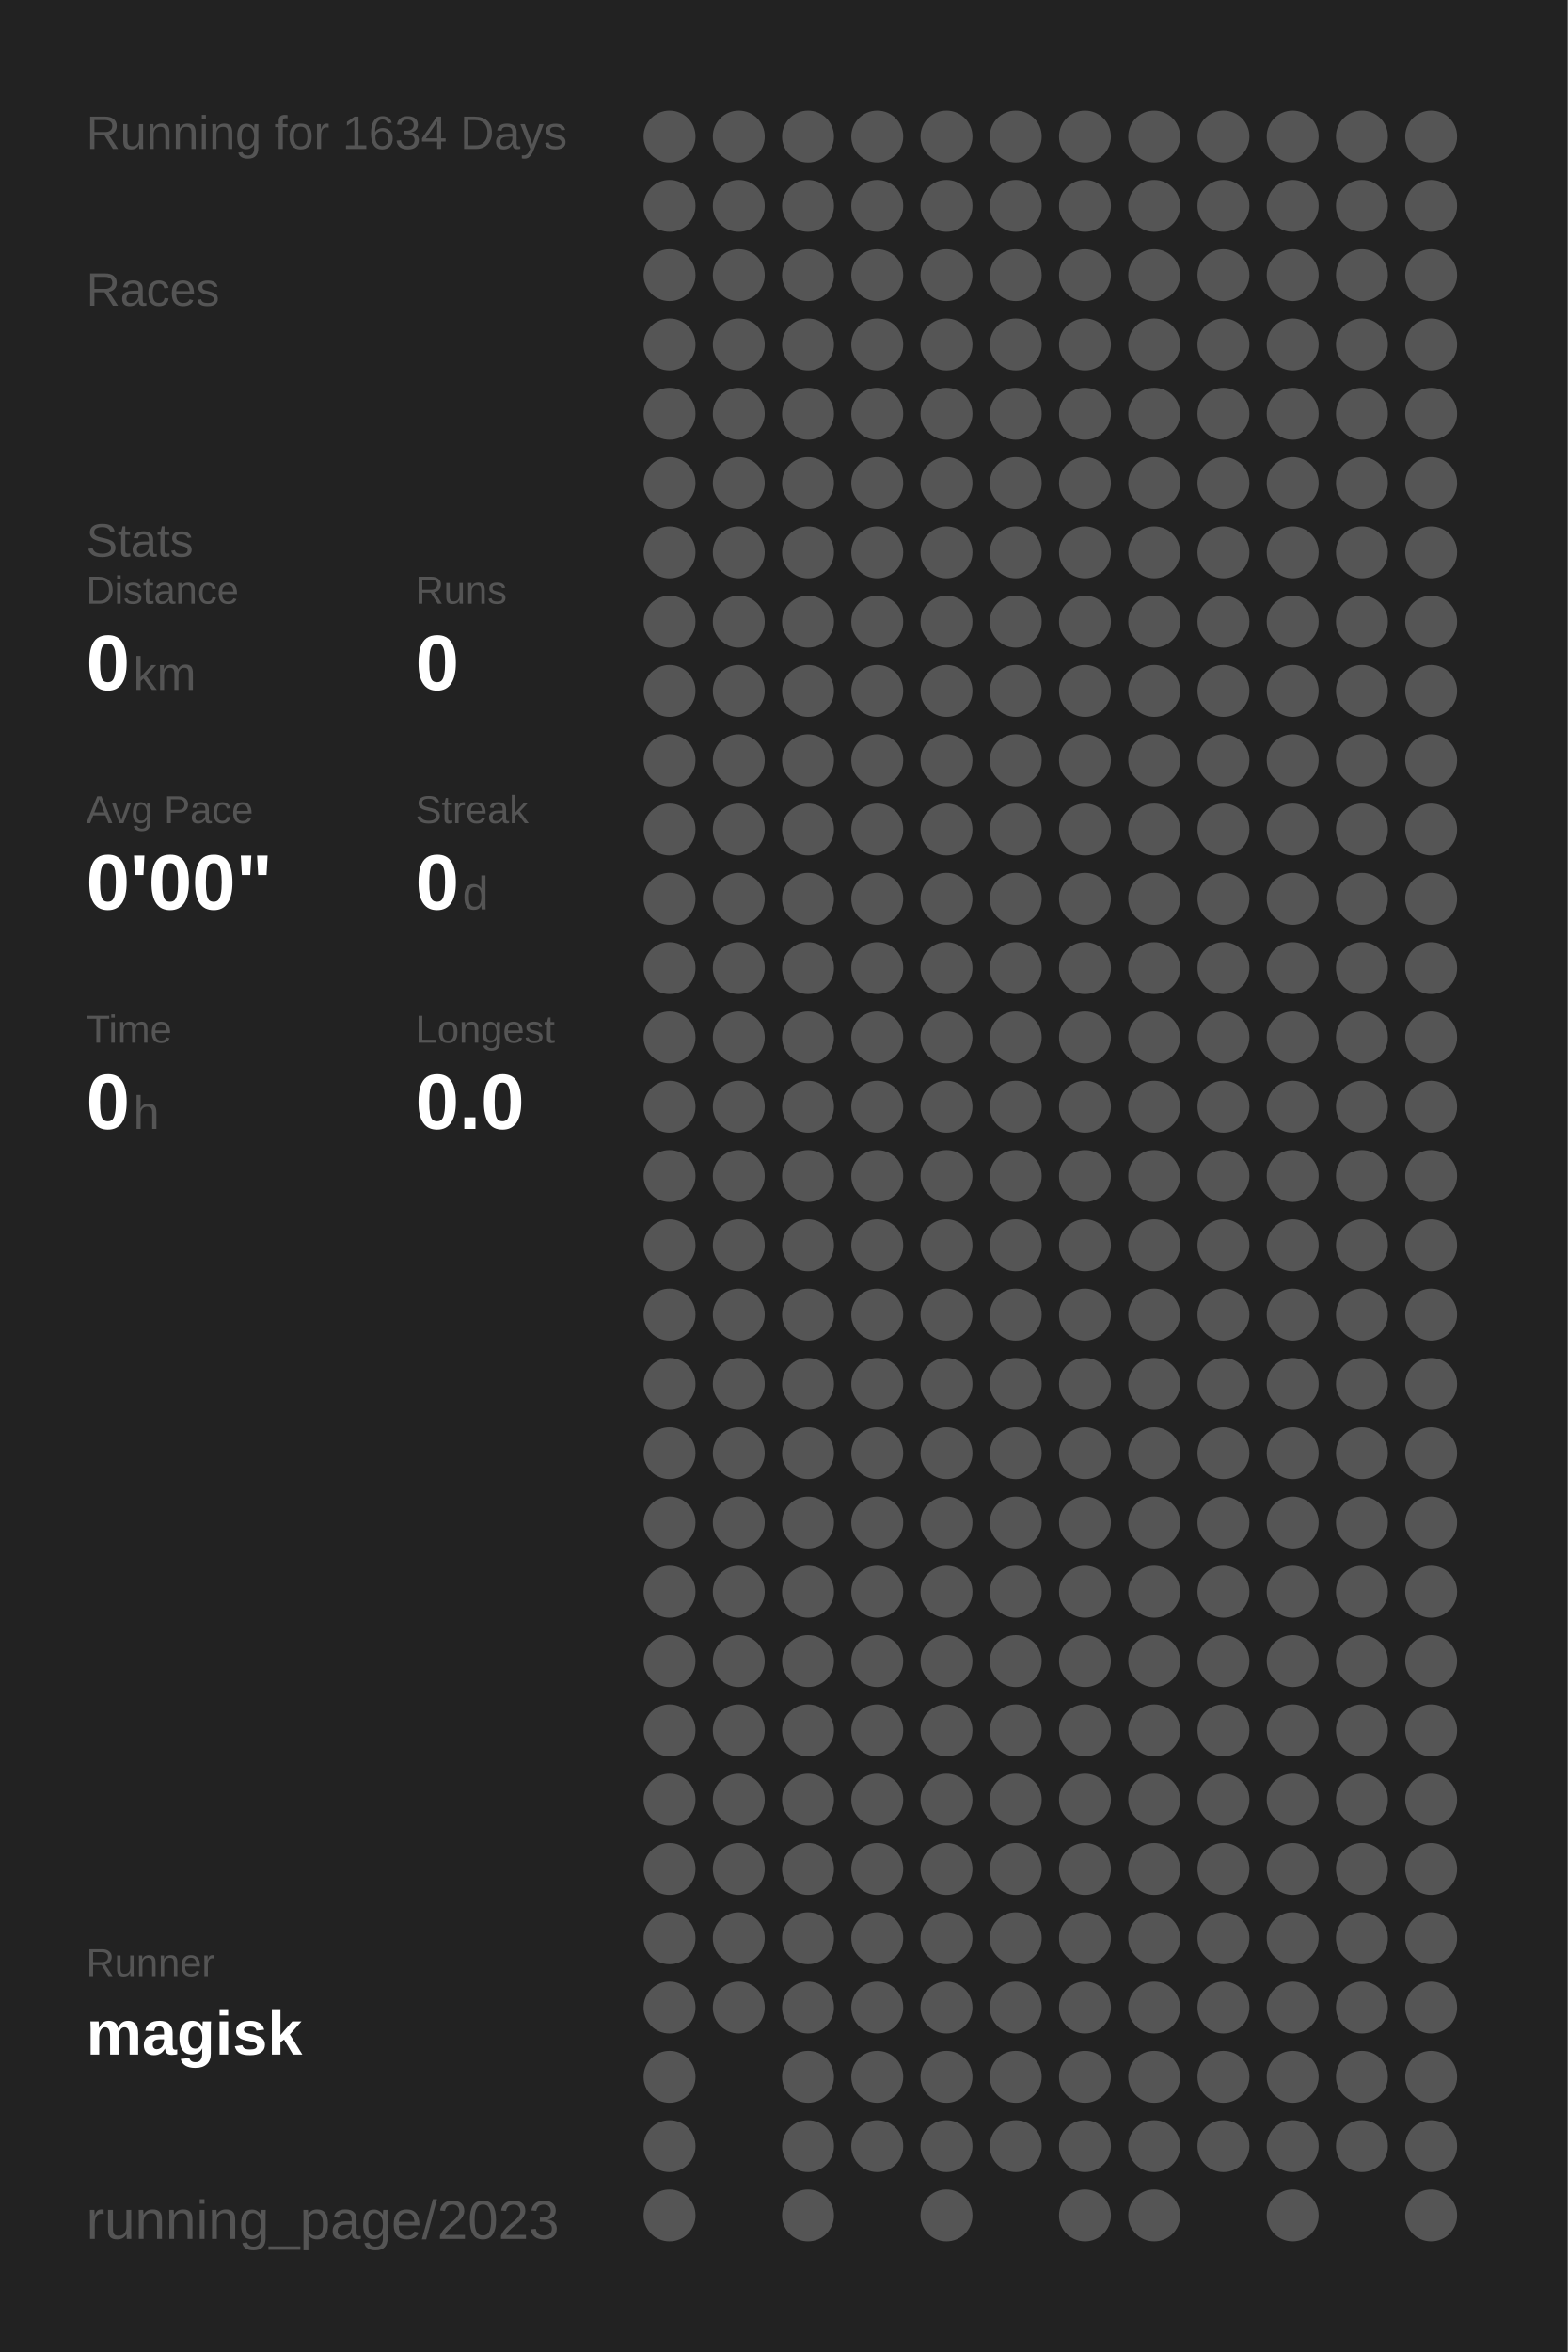
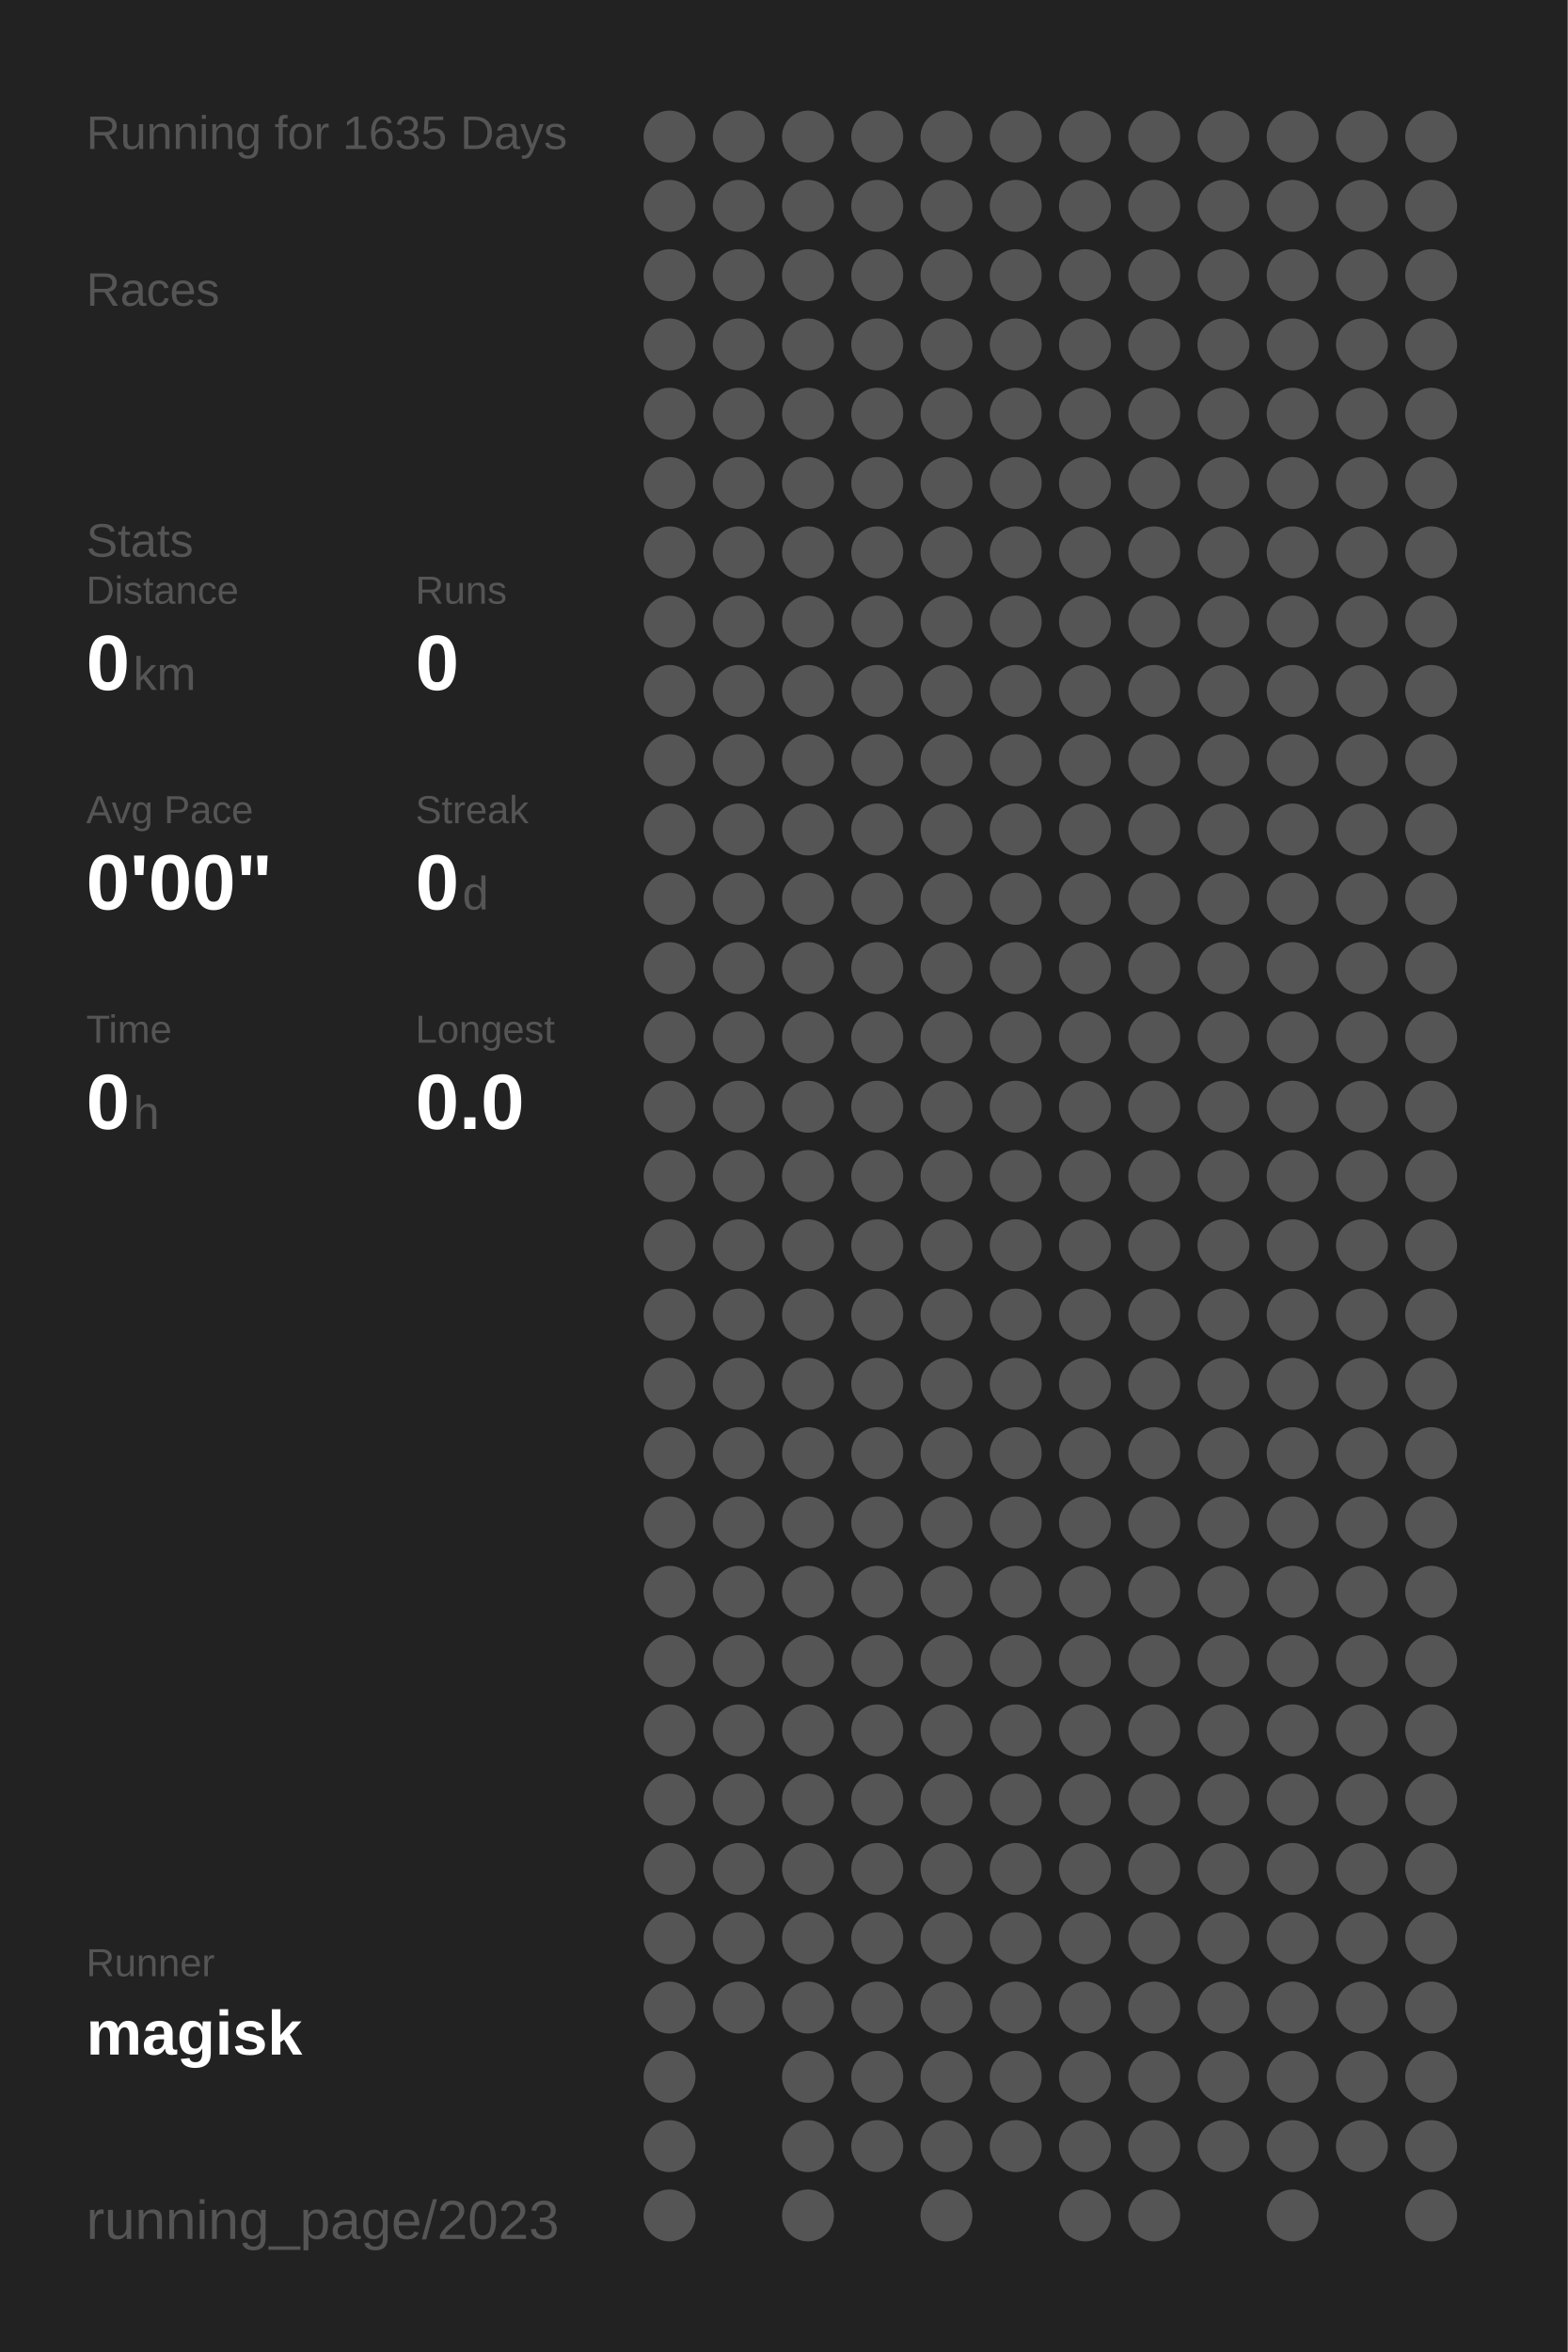
<svg xmlns="http://www.w3.org/2000/svg" baseProfile="full" height="300mm" version="1.1" viewBox="0,0,200,300" width="200mm">
  <defs />
  <rect fill="#222222" height="300" width="200" x="0" y="0" />
-   <text fill="#555555" style="font-size:6px; font-family:Arial;" x="11" y="19">Running for 1634 Days</text>
+   <text fill="#555555" style="font-size:6px; font-family:Arial;" x="11" y="19">Running for 1635 Days</text>
  <text fill="#555555" style="font-size:6px; font-family:Arial;" x="11" y="39">Races</text>
  <text fill="#555555" style="font-size:6px; font-family:Arial;" x="11" y="71">Stats</text>
  <text fill="#555555" style="font-size:5px; font-family:Arial;" x="11" y="77">Distance</text>
  <text fill="#FFFFFF" style="font-size:10px; font-family:Arial; font-weight:bold;" x="11" y="88">0</text>
  <text fill="#555555" style="font-size:6px; font-family:Arial;" x="17" y="88">km</text>
  <text fill="#555555" style="font-size:5px; font-family:Arial;" x="53" y="77">Runs</text>
  <text fill="#FFFFFF" style="font-size:10px; font-family:Arial; font-weight:bold;" x="53" y="88">0</text>
  <text fill="#555555" style="font-size:5px; font-family:Arial;" x="11" y="105">Avg Pace</text>
  <text fill="#FFFFFF" style="font-size:10px; font-family:Arial; font-weight:bold;" x="11" y="116">0'00"</text>
  <text fill="#555555" style="font-size:5px; font-family:Arial;" x="53" y="105">Streak</text>
  <text fill="#FFFFFF" style="font-size:10px; font-family:Arial; font-weight:bold;" x="53" y="116">0</text>
  <text fill="#555555" style="font-size:6px; font-family:Arial;" x="59" y="116">d</text>
  <text fill="#555555" style="font-size:5px; font-family:Arial;" x="11" y="133">Time</text>
  <text fill="#FFFFFF" style="font-size:10px; font-family:Arial; font-weight:bold;" x="11" y="144">0</text>
  <text fill="#555555" style="font-size:6px; font-family:Arial;" x="17" y="144">h</text>
  <text fill="#555555" style="font-size:5px; font-family:Arial;" x="53" y="133">Longest</text>
  <text fill="#FFFFFF" style="font-size:10px; font-family:Arial; font-weight:bold;" x="53" y="144">0.0</text>
  <text fill="#555555" style="font-size:5px; font-family:Arial;" x="11" y="252.065">Runner</text>
  <text fill="#FFFFFF" style="font-size:8px; font-family:Arial; font-weight:bold;" x="11" y="262.065">magisk</text>
  <text fill="#555555" style="font-size:7px; font-family:Arial;" x="11" y="285.581">running_page/2023</text>
  <circle cx="85.417" cy="17.419" fill="#555555" r="3.312" />
  <circle cx="85.417" cy="26.258" fill="#555555" r="3.312" />
  <circle cx="85.417" cy="35.097" fill="#555555" r="3.312" />
  <circle cx="85.417" cy="43.935" fill="#555555" r="3.312" />
  <circle cx="85.417" cy="52.774" fill="#555555" r="3.312" />
  <circle cx="85.417" cy="61.613" fill="#555555" r="3.312" />
  <circle cx="85.417" cy="70.452" fill="#555555" r="3.312" />
  <circle cx="85.417" cy="79.29" fill="#555555" r="3.312" />
  <circle cx="85.417" cy="88.129" fill="#555555" r="3.312" />
  <circle cx="85.417" cy="96.968" fill="#555555" r="3.312" />
  <circle cx="85.417" cy="105.806" fill="#555555" r="3.312" />
  <circle cx="85.417" cy="114.645" fill="#555555" r="3.312" />
  <circle cx="85.417" cy="123.484" fill="#555555" r="3.312" />
  <circle cx="85.417" cy="132.323" fill="#555555" r="3.312" />
  <circle cx="85.417" cy="141.161" fill="#555555" r="3.312" />
  <circle cx="85.417" cy="150" fill="#555555" r="3.312" />
  <circle cx="85.417" cy="158.839" fill="#555555" r="3.312" />
  <circle cx="85.417" cy="167.677" fill="#555555" r="3.312" />
  <circle cx="85.417" cy="176.516" fill="#555555" r="3.312" />
  <circle cx="85.417" cy="185.355" fill="#555555" r="3.312" />
  <circle cx="85.417" cy="194.194" fill="#555555" r="3.312" />
  <circle cx="85.417" cy="203.032" fill="#555555" r="3.312" />
  <circle cx="85.417" cy="211.871" fill="#555555" r="3.312" />
  <circle cx="85.417" cy="220.71" fill="#555555" r="3.312" />
  <circle cx="85.417" cy="229.548" fill="#555555" r="3.312" />
  <circle cx="85.417" cy="238.387" fill="#555555" r="3.312" />
  <circle cx="85.417" cy="247.226" fill="#555555" r="3.312" />
  <circle cx="85.417" cy="256.065" fill="#555555" r="3.312" />
  <circle cx="85.417" cy="264.903" fill="#555555" r="3.312" />
  <circle cx="85.417" cy="273.742" fill="#555555" r="3.312" />
  <circle cx="85.417" cy="282.581" fill="#555555" r="3.312" />
  <circle cx="94.25" cy="17.419" fill="#555555" r="3.312" />
  <circle cx="94.25" cy="26.258" fill="#555555" r="3.312" />
  <circle cx="94.25" cy="35.097" fill="#555555" r="3.312" />
  <circle cx="94.25" cy="43.935" fill="#555555" r="3.312" />
  <circle cx="94.25" cy="52.774" fill="#555555" r="3.312" />
  <circle cx="94.25" cy="61.613" fill="#555555" r="3.312" />
  <circle cx="94.25" cy="70.452" fill="#555555" r="3.312" />
  <circle cx="94.25" cy="79.29" fill="#555555" r="3.312" />
  <circle cx="94.25" cy="88.129" fill="#555555" r="3.312" />
  <circle cx="94.25" cy="96.968" fill="#555555" r="3.312" />
  <circle cx="94.25" cy="105.806" fill="#555555" r="3.312" />
  <circle cx="94.25" cy="114.645" fill="#555555" r="3.312" />
  <circle cx="94.25" cy="123.484" fill="#555555" r="3.312" />
  <circle cx="94.25" cy="132.323" fill="#555555" r="3.312" />
  <circle cx="94.25" cy="141.161" fill="#555555" r="3.312" />
  <circle cx="94.25" cy="150" fill="#555555" r="3.312" />
  <circle cx="94.25" cy="158.839" fill="#555555" r="3.312" />
  <circle cx="94.25" cy="167.677" fill="#555555" r="3.312" />
  <circle cx="94.25" cy="176.516" fill="#555555" r="3.312" />
  <circle cx="94.25" cy="185.355" fill="#555555" r="3.312" />
  <circle cx="94.25" cy="194.194" fill="#555555" r="3.312" />
  <circle cx="94.25" cy="203.032" fill="#555555" r="3.312" />
  <circle cx="94.25" cy="211.871" fill="#555555" r="3.312" />
  <circle cx="94.25" cy="220.71" fill="#555555" r="3.312" />
  <circle cx="94.25" cy="229.548" fill="#555555" r="3.312" />
  <circle cx="94.25" cy="238.387" fill="#555555" r="3.312" />
  <circle cx="94.25" cy="247.226" fill="#555555" r="3.312" />
  <circle cx="94.25" cy="256.065" fill="#555555" r="3.312" />
  <circle cx="103.083" cy="17.419" fill="#555555" r="3.312" />
  <circle cx="103.083" cy="26.258" fill="#555555" r="3.312" />
  <circle cx="103.083" cy="35.097" fill="#555555" r="3.312" />
  <circle cx="103.083" cy="43.935" fill="#555555" r="3.312" />
  <circle cx="103.083" cy="52.774" fill="#555555" r="3.312" />
  <circle cx="103.083" cy="61.613" fill="#555555" r="3.312" />
  <circle cx="103.083" cy="70.452" fill="#555555" r="3.312" />
  <circle cx="103.083" cy="79.29" fill="#555555" r="3.312" />
  <circle cx="103.083" cy="88.129" fill="#555555" r="3.312" />
  <circle cx="103.083" cy="96.968" fill="#555555" r="3.312" />
  <circle cx="103.083" cy="105.806" fill="#555555" r="3.312" />
  <circle cx="103.083" cy="114.645" fill="#555555" r="3.312" />
  <circle cx="103.083" cy="123.484" fill="#555555" r="3.312" />
  <circle cx="103.083" cy="132.323" fill="#555555" r="3.312" />
  <circle cx="103.083" cy="141.161" fill="#555555" r="3.312" />
  <circle cx="103.083" cy="150" fill="#555555" r="3.312" />
  <circle cx="103.083" cy="158.839" fill="#555555" r="3.312" />
  <circle cx="103.083" cy="167.677" fill="#555555" r="3.312" />
  <circle cx="103.083" cy="176.516" fill="#555555" r="3.312" />
  <circle cx="103.083" cy="185.355" fill="#555555" r="3.312" />
  <circle cx="103.083" cy="194.194" fill="#555555" r="3.312" />
  <circle cx="103.083" cy="203.032" fill="#555555" r="3.312" />
  <circle cx="103.083" cy="211.871" fill="#555555" r="3.312" />
  <circle cx="103.083" cy="220.71" fill="#555555" r="3.312" />
  <circle cx="103.083" cy="229.548" fill="#555555" r="3.312" />
  <circle cx="103.083" cy="238.387" fill="#555555" r="3.312" />
  <circle cx="103.083" cy="247.226" fill="#555555" r="3.312" />
  <circle cx="103.083" cy="256.065" fill="#555555" r="3.312" />
  <circle cx="103.083" cy="264.903" fill="#555555" r="3.312" />
  <circle cx="103.083" cy="273.742" fill="#555555" r="3.312" />
  <circle cx="103.083" cy="282.581" fill="#555555" r="3.312" />
  <circle cx="111.917" cy="17.419" fill="#555555" r="3.312" />
  <circle cx="111.917" cy="26.258" fill="#555555" r="3.312" />
  <circle cx="111.917" cy="35.097" fill="#555555" r="3.312" />
  <circle cx="111.917" cy="43.935" fill="#555555" r="3.312" />
  <circle cx="111.917" cy="52.774" fill="#555555" r="3.312" />
  <circle cx="111.917" cy="61.613" fill="#555555" r="3.312" />
  <circle cx="111.917" cy="70.452" fill="#555555" r="3.312" />
  <circle cx="111.917" cy="79.29" fill="#555555" r="3.312" />
  <circle cx="111.917" cy="88.129" fill="#555555" r="3.312" />
  <circle cx="111.917" cy="96.968" fill="#555555" r="3.312" />
  <circle cx="111.917" cy="105.806" fill="#555555" r="3.312" />
  <circle cx="111.917" cy="114.645" fill="#555555" r="3.312" />
  <circle cx="111.917" cy="123.484" fill="#555555" r="3.312" />
  <circle cx="111.917" cy="132.323" fill="#555555" r="3.312" />
  <circle cx="111.917" cy="141.161" fill="#555555" r="3.312" />
  <circle cx="111.917" cy="150" fill="#555555" r="3.312" />
  <circle cx="111.917" cy="158.839" fill="#555555" r="3.312" />
  <circle cx="111.917" cy="167.677" fill="#555555" r="3.312" />
  <circle cx="111.917" cy="176.516" fill="#555555" r="3.312" />
  <circle cx="111.917" cy="185.355" fill="#555555" r="3.312" />
  <circle cx="111.917" cy="194.194" fill="#555555" r="3.312" />
  <circle cx="111.917" cy="203.032" fill="#555555" r="3.312" />
  <circle cx="111.917" cy="211.871" fill="#555555" r="3.312" />
  <circle cx="111.917" cy="220.71" fill="#555555" r="3.312" />
  <circle cx="111.917" cy="229.548" fill="#555555" r="3.312" />
  <circle cx="111.917" cy="238.387" fill="#555555" r="3.312" />
  <circle cx="111.917" cy="247.226" fill="#555555" r="3.312" />
  <circle cx="111.917" cy="256.065" fill="#555555" r="3.312" />
  <circle cx="111.917" cy="264.903" fill="#555555" r="3.312" />
  <circle cx="111.917" cy="273.742" fill="#555555" r="3.312" />
  <circle cx="120.75" cy="17.419" fill="#555555" r="3.312" />
  <circle cx="120.75" cy="26.258" fill="#555555" r="3.312" />
  <circle cx="120.75" cy="35.097" fill="#555555" r="3.312" />
  <circle cx="120.75" cy="43.935" fill="#555555" r="3.312" />
  <circle cx="120.75" cy="52.774" fill="#555555" r="3.312" />
  <circle cx="120.75" cy="61.613" fill="#555555" r="3.312" />
  <circle cx="120.75" cy="70.452" fill="#555555" r="3.312" />
  <circle cx="120.75" cy="79.29" fill="#555555" r="3.312" />
  <circle cx="120.75" cy="88.129" fill="#555555" r="3.312" />
  <circle cx="120.75" cy="96.968" fill="#555555" r="3.312" />
  <circle cx="120.75" cy="105.806" fill="#555555" r="3.312" />
  <circle cx="120.75" cy="114.645" fill="#555555" r="3.312" />
  <circle cx="120.75" cy="123.484" fill="#555555" r="3.312" />
  <circle cx="120.75" cy="132.323" fill="#555555" r="3.312" />
  <circle cx="120.75" cy="141.161" fill="#555555" r="3.312" />
  <circle cx="120.75" cy="150" fill="#555555" r="3.312" />
  <circle cx="120.75" cy="158.839" fill="#555555" r="3.312" />
  <circle cx="120.75" cy="167.677" fill="#555555" r="3.312" />
  <circle cx="120.75" cy="176.516" fill="#555555" r="3.312" />
  <circle cx="120.75" cy="185.355" fill="#555555" r="3.312" />
  <circle cx="120.75" cy="194.194" fill="#555555" r="3.312" />
  <circle cx="120.75" cy="203.032" fill="#555555" r="3.312" />
  <circle cx="120.75" cy="211.871" fill="#555555" r="3.312" />
  <circle cx="120.75" cy="220.71" fill="#555555" r="3.312" />
  <circle cx="120.75" cy="229.548" fill="#555555" r="3.312" />
  <circle cx="120.75" cy="238.387" fill="#555555" r="3.312" />
  <circle cx="120.75" cy="247.226" fill="#555555" r="3.312" />
  <circle cx="120.75" cy="256.065" fill="#555555" r="3.312" />
  <circle cx="120.75" cy="264.903" fill="#555555" r="3.312" />
  <circle cx="120.75" cy="273.742" fill="#555555" r="3.312" />
  <circle cx="120.75" cy="282.581" fill="#555555" r="3.312" />
  <circle cx="129.583" cy="17.419" fill="#555555" r="3.312" />
  <circle cx="129.583" cy="26.258" fill="#555555" r="3.312" />
  <circle cx="129.583" cy="35.097" fill="#555555" r="3.312" />
  <circle cx="129.583" cy="43.935" fill="#555555" r="3.312" />
  <circle cx="129.583" cy="52.774" fill="#555555" r="3.312" />
  <circle cx="129.583" cy="61.613" fill="#555555" r="3.312" />
  <circle cx="129.583" cy="70.452" fill="#555555" r="3.312" />
  <circle cx="129.583" cy="79.29" fill="#555555" r="3.312" />
  <circle cx="129.583" cy="88.129" fill="#555555" r="3.312" />
  <circle cx="129.583" cy="96.968" fill="#555555" r="3.312" />
  <circle cx="129.583" cy="105.806" fill="#555555" r="3.312" />
  <circle cx="129.583" cy="114.645" fill="#555555" r="3.312" />
  <circle cx="129.583" cy="123.484" fill="#555555" r="3.312" />
  <circle cx="129.583" cy="132.323" fill="#555555" r="3.312" />
  <circle cx="129.583" cy="141.161" fill="#555555" r="3.312" />
  <circle cx="129.583" cy="150" fill="#555555" r="3.312" />
  <circle cx="129.583" cy="158.839" fill="#555555" r="3.312" />
  <circle cx="129.583" cy="167.677" fill="#555555" r="3.312" />
  <circle cx="129.583" cy="176.516" fill="#555555" r="3.312" />
  <circle cx="129.583" cy="185.355" fill="#555555" r="3.312" />
  <circle cx="129.583" cy="194.194" fill="#555555" r="3.312" />
  <circle cx="129.583" cy="203.032" fill="#555555" r="3.312" />
  <circle cx="129.583" cy="211.871" fill="#555555" r="3.312" />
  <circle cx="129.583" cy="220.71" fill="#555555" r="3.312" />
  <circle cx="129.583" cy="229.548" fill="#555555" r="3.312" />
  <circle cx="129.583" cy="238.387" fill="#555555" r="3.312" />
  <circle cx="129.583" cy="247.226" fill="#555555" r="3.312" />
  <circle cx="129.583" cy="256.065" fill="#555555" r="3.312" />
  <circle cx="129.583" cy="264.903" fill="#555555" r="3.312" />
  <circle cx="129.583" cy="273.742" fill="#555555" r="3.312" />
  <circle cx="138.417" cy="17.419" fill="#555555" r="3.312" />
  <circle cx="138.417" cy="26.258" fill="#555555" r="3.312" />
  <circle cx="138.417" cy="35.097" fill="#555555" r="3.312" />
  <circle cx="138.417" cy="43.935" fill="#555555" r="3.312" />
  <circle cx="138.417" cy="52.774" fill="#555555" r="3.312" />
  <circle cx="138.417" cy="61.613" fill="#555555" r="3.312" />
  <circle cx="138.417" cy="70.452" fill="#555555" r="3.312" />
  <circle cx="138.417" cy="79.29" fill="#555555" r="3.312" />
  <circle cx="138.417" cy="88.129" fill="#555555" r="3.312" />
  <circle cx="138.417" cy="96.968" fill="#555555" r="3.312" />
  <circle cx="138.417" cy="105.806" fill="#555555" r="3.312" />
  <circle cx="138.417" cy="114.645" fill="#555555" r="3.312" />
  <circle cx="138.417" cy="123.484" fill="#555555" r="3.312" />
  <circle cx="138.417" cy="132.323" fill="#555555" r="3.312" />
  <circle cx="138.417" cy="141.161" fill="#555555" r="3.312" />
  <circle cx="138.417" cy="150" fill="#555555" r="3.312" />
  <circle cx="138.417" cy="158.839" fill="#555555" r="3.312" />
  <circle cx="138.417" cy="167.677" fill="#555555" r="3.312" />
  <circle cx="138.417" cy="176.516" fill="#555555" r="3.312" />
  <circle cx="138.417" cy="185.355" fill="#555555" r="3.312" />
  <circle cx="138.417" cy="194.194" fill="#555555" r="3.312" />
  <circle cx="138.417" cy="203.032" fill="#555555" r="3.312" />
  <circle cx="138.417" cy="211.871" fill="#555555" r="3.312" />
  <circle cx="138.417" cy="220.71" fill="#555555" r="3.312" />
  <circle cx="138.417" cy="229.548" fill="#555555" r="3.312" />
  <circle cx="138.417" cy="238.387" fill="#555555" r="3.312" />
  <circle cx="138.417" cy="247.226" fill="#555555" r="3.312" />
  <circle cx="138.417" cy="256.065" fill="#555555" r="3.312" />
  <circle cx="138.417" cy="264.903" fill="#555555" r="3.312" />
  <circle cx="138.417" cy="273.742" fill="#555555" r="3.312" />
  <circle cx="138.417" cy="282.581" fill="#555555" r="3.312" />
  <circle cx="147.25" cy="17.419" fill="#555555" r="3.312" />
  <circle cx="147.25" cy="26.258" fill="#555555" r="3.312" />
  <circle cx="147.25" cy="35.097" fill="#555555" r="3.312" />
  <circle cx="147.25" cy="43.935" fill="#555555" r="3.312" />
  <circle cx="147.25" cy="52.774" fill="#555555" r="3.312" />
  <circle cx="147.25" cy="61.613" fill="#555555" r="3.312" />
  <circle cx="147.25" cy="70.452" fill="#555555" r="3.312" />
  <circle cx="147.25" cy="79.29" fill="#555555" r="3.312" />
  <circle cx="147.25" cy="88.129" fill="#555555" r="3.312" />
  <circle cx="147.25" cy="96.968" fill="#555555" r="3.312" />
  <circle cx="147.25" cy="105.806" fill="#555555" r="3.312" />
  <circle cx="147.25" cy="114.645" fill="#555555" r="3.312" />
  <circle cx="147.25" cy="123.484" fill="#555555" r="3.312" />
  <circle cx="147.25" cy="132.323" fill="#555555" r="3.312" />
  <circle cx="147.25" cy="141.161" fill="#555555" r="3.312" />
  <circle cx="147.25" cy="150" fill="#555555" r="3.312" />
  <circle cx="147.25" cy="158.839" fill="#555555" r="3.312" />
  <circle cx="147.25" cy="167.677" fill="#555555" r="3.312" />
  <circle cx="147.25" cy="176.516" fill="#555555" r="3.312" />
  <circle cx="147.25" cy="185.355" fill="#555555" r="3.312" />
  <circle cx="147.25" cy="194.194" fill="#555555" r="3.312" />
  <circle cx="147.25" cy="203.032" fill="#555555" r="3.312" />
  <circle cx="147.25" cy="211.871" fill="#555555" r="3.312" />
  <circle cx="147.25" cy="220.71" fill="#555555" r="3.312" />
  <circle cx="147.25" cy="229.548" fill="#555555" r="3.312" />
  <circle cx="147.25" cy="238.387" fill="#555555" r="3.312" />
  <circle cx="147.25" cy="247.226" fill="#555555" r="3.312" />
  <circle cx="147.25" cy="256.065" fill="#555555" r="3.312" />
  <circle cx="147.25" cy="264.903" fill="#555555" r="3.312" />
  <circle cx="147.25" cy="273.742" fill="#555555" r="3.312" />
  <circle cx="147.25" cy="282.581" fill="#555555" r="3.312" />
  <circle cx="156.083" cy="17.419" fill="#555555" r="3.312" />
  <circle cx="156.083" cy="26.258" fill="#555555" r="3.312" />
  <circle cx="156.083" cy="35.097" fill="#555555" r="3.312" />
  <circle cx="156.083" cy="43.935" fill="#555555" r="3.312" />
  <circle cx="156.083" cy="52.774" fill="#555555" r="3.312" />
  <circle cx="156.083" cy="61.613" fill="#555555" r="3.312" />
  <circle cx="156.083" cy="70.452" fill="#555555" r="3.312" />
  <circle cx="156.083" cy="79.29" fill="#555555" r="3.312" />
  <circle cx="156.083" cy="88.129" fill="#555555" r="3.312" />
  <circle cx="156.083" cy="96.968" fill="#555555" r="3.312" />
  <circle cx="156.083" cy="105.806" fill="#555555" r="3.312" />
  <circle cx="156.083" cy="114.645" fill="#555555" r="3.312" />
  <circle cx="156.083" cy="123.484" fill="#555555" r="3.312" />
  <circle cx="156.083" cy="132.323" fill="#555555" r="3.312" />
  <circle cx="156.083" cy="141.161" fill="#555555" r="3.312" />
  <circle cx="156.083" cy="150" fill="#555555" r="3.312" />
  <circle cx="156.083" cy="158.839" fill="#555555" r="3.312" />
  <circle cx="156.083" cy="167.677" fill="#555555" r="3.312" />
  <circle cx="156.083" cy="176.516" fill="#555555" r="3.312" />
  <circle cx="156.083" cy="185.355" fill="#555555" r="3.312" />
  <circle cx="156.083" cy="194.194" fill="#555555" r="3.312" />
  <circle cx="156.083" cy="203.032" fill="#555555" r="3.312" />
  <circle cx="156.083" cy="211.871" fill="#555555" r="3.312" />
  <circle cx="156.083" cy="220.71" fill="#555555" r="3.312" />
  <circle cx="156.083" cy="229.548" fill="#555555" r="3.312" />
  <circle cx="156.083" cy="238.387" fill="#555555" r="3.312" />
  <circle cx="156.083" cy="247.226" fill="#555555" r="3.312" />
  <circle cx="156.083" cy="256.065" fill="#555555" r="3.312" />
  <circle cx="156.083" cy="264.903" fill="#555555" r="3.312" />
  <circle cx="156.083" cy="273.742" fill="#555555" r="3.312" />
  <circle cx="164.917" cy="17.419" fill="#555555" r="3.312" />
  <circle cx="164.917" cy="26.258" fill="#555555" r="3.312" />
  <circle cx="164.917" cy="35.097" fill="#555555" r="3.312" />
  <circle cx="164.917" cy="43.935" fill="#555555" r="3.312" />
  <circle cx="164.917" cy="52.774" fill="#555555" r="3.312" />
  <circle cx="164.917" cy="61.613" fill="#555555" r="3.312" />
  <circle cx="164.917" cy="70.452" fill="#555555" r="3.312" />
  <circle cx="164.917" cy="79.29" fill="#555555" r="3.312" />
  <circle cx="164.917" cy="88.129" fill="#555555" r="3.312" />
  <circle cx="164.917" cy="96.968" fill="#555555" r="3.312" />
  <circle cx="164.917" cy="105.806" fill="#555555" r="3.312" />
  <circle cx="164.917" cy="114.645" fill="#555555" r="3.312" />
  <circle cx="164.917" cy="123.484" fill="#555555" r="3.312" />
  <circle cx="164.917" cy="132.323" fill="#555555" r="3.312" />
  <circle cx="164.917" cy="141.161" fill="#555555" r="3.312" />
  <circle cx="164.917" cy="150" fill="#555555" r="3.312" />
  <circle cx="164.917" cy="158.839" fill="#555555" r="3.312" />
  <circle cx="164.917" cy="167.677" fill="#555555" r="3.312" />
  <circle cx="164.917" cy="176.516" fill="#555555" r="3.312" />
  <circle cx="164.917" cy="185.355" fill="#555555" r="3.312" />
  <circle cx="164.917" cy="194.194" fill="#555555" r="3.312" />
  <circle cx="164.917" cy="203.032" fill="#555555" r="3.312" />
  <circle cx="164.917" cy="211.871" fill="#555555" r="3.312" />
  <circle cx="164.917" cy="220.71" fill="#555555" r="3.312" />
  <circle cx="164.917" cy="229.548" fill="#555555" r="3.312" />
  <circle cx="164.917" cy="238.387" fill="#555555" r="3.312" />
  <circle cx="164.917" cy="247.226" fill="#555555" r="3.312" />
  <circle cx="164.917" cy="256.065" fill="#555555" r="3.312" />
  <circle cx="164.917" cy="264.903" fill="#555555" r="3.312" />
  <circle cx="164.917" cy="273.742" fill="#555555" r="3.312" />
  <circle cx="164.917" cy="282.581" fill="#555555" r="3.312" />
  <circle cx="173.75" cy="17.419" fill="#555555" r="3.312" />
  <circle cx="173.75" cy="26.258" fill="#555555" r="3.312" />
  <circle cx="173.75" cy="35.097" fill="#555555" r="3.312" />
  <circle cx="173.75" cy="43.935" fill="#555555" r="3.312" />
  <circle cx="173.75" cy="52.774" fill="#555555" r="3.312" />
  <circle cx="173.75" cy="61.613" fill="#555555" r="3.312" />
  <circle cx="173.75" cy="70.452" fill="#555555" r="3.312" />
  <circle cx="173.75" cy="79.29" fill="#555555" r="3.312" />
  <circle cx="173.75" cy="88.129" fill="#555555" r="3.312" />
  <circle cx="173.75" cy="96.968" fill="#555555" r="3.312" />
  <circle cx="173.75" cy="105.806" fill="#555555" r="3.312" />
  <circle cx="173.75" cy="114.645" fill="#555555" r="3.312" />
  <circle cx="173.75" cy="123.484" fill="#555555" r="3.312" />
  <circle cx="173.75" cy="132.323" fill="#555555" r="3.312" />
  <circle cx="173.75" cy="141.161" fill="#555555" r="3.312" />
  <circle cx="173.75" cy="150" fill="#555555" r="3.312" />
  <circle cx="173.75" cy="158.839" fill="#555555" r="3.312" />
  <circle cx="173.75" cy="167.677" fill="#555555" r="3.312" />
  <circle cx="173.75" cy="176.516" fill="#555555" r="3.312" />
  <circle cx="173.75" cy="185.355" fill="#555555" r="3.312" />
  <circle cx="173.75" cy="194.194" fill="#555555" r="3.312" />
  <circle cx="173.75" cy="203.032" fill="#555555" r="3.312" />
  <circle cx="173.75" cy="211.871" fill="#555555" r="3.312" />
  <circle cx="173.75" cy="220.71" fill="#555555" r="3.312" />
  <circle cx="173.75" cy="229.548" fill="#555555" r="3.312" />
  <circle cx="173.75" cy="238.387" fill="#555555" r="3.312" />
  <circle cx="173.75" cy="247.226" fill="#555555" r="3.312" />
  <circle cx="173.75" cy="256.065" fill="#555555" r="3.312" />
  <circle cx="173.75" cy="264.903" fill="#555555" r="3.312" />
  <circle cx="173.75" cy="273.742" fill="#555555" r="3.312" />
  <circle cx="182.583" cy="17.419" fill="#555555" r="3.312" />
  <circle cx="182.583" cy="26.258" fill="#555555" r="3.312" />
  <circle cx="182.583" cy="35.097" fill="#555555" r="3.312" />
  <circle cx="182.583" cy="43.935" fill="#555555" r="3.312" />
  <circle cx="182.583" cy="52.774" fill="#555555" r="3.312" />
  <circle cx="182.583" cy="61.613" fill="#555555" r="3.312" />
  <circle cx="182.583" cy="70.452" fill="#555555" r="3.312" />
  <circle cx="182.583" cy="79.29" fill="#555555" r="3.312" />
  <circle cx="182.583" cy="88.129" fill="#555555" r="3.312" />
  <circle cx="182.583" cy="96.968" fill="#555555" r="3.312" />
  <circle cx="182.583" cy="105.806" fill="#555555" r="3.312" />
  <circle cx="182.583" cy="114.645" fill="#555555" r="3.312" />
  <circle cx="182.583" cy="123.484" fill="#555555" r="3.312" />
  <circle cx="182.583" cy="132.323" fill="#555555" r="3.312" />
  <circle cx="182.583" cy="141.161" fill="#555555" r="3.312" />
  <circle cx="182.583" cy="150" fill="#555555" r="3.312" />
  <circle cx="182.583" cy="158.839" fill="#555555" r="3.312" />
  <circle cx="182.583" cy="167.677" fill="#555555" r="3.312" />
  <circle cx="182.583" cy="176.516" fill="#555555" r="3.312" />
  <circle cx="182.583" cy="185.355" fill="#555555" r="3.312" />
  <circle cx="182.583" cy="194.194" fill="#555555" r="3.312" />
  <circle cx="182.583" cy="203.032" fill="#555555" r="3.312" />
  <circle cx="182.583" cy="211.871" fill="#555555" r="3.312" />
  <circle cx="182.583" cy="220.71" fill="#555555" r="3.312" />
  <circle cx="182.583" cy="229.548" fill="#555555" r="3.312" />
  <circle cx="182.583" cy="238.387" fill="#555555" r="3.312" />
  <circle cx="182.583" cy="247.226" fill="#555555" r="3.312" />
  <circle cx="182.583" cy="256.065" fill="#555555" r="3.312" />
  <circle cx="182.583" cy="264.903" fill="#555555" r="3.312" />
  <circle cx="182.583" cy="273.742" fill="#555555" r="3.312" />
  <circle cx="182.583" cy="282.581" fill="#555555" r="3.312" />
</svg>
